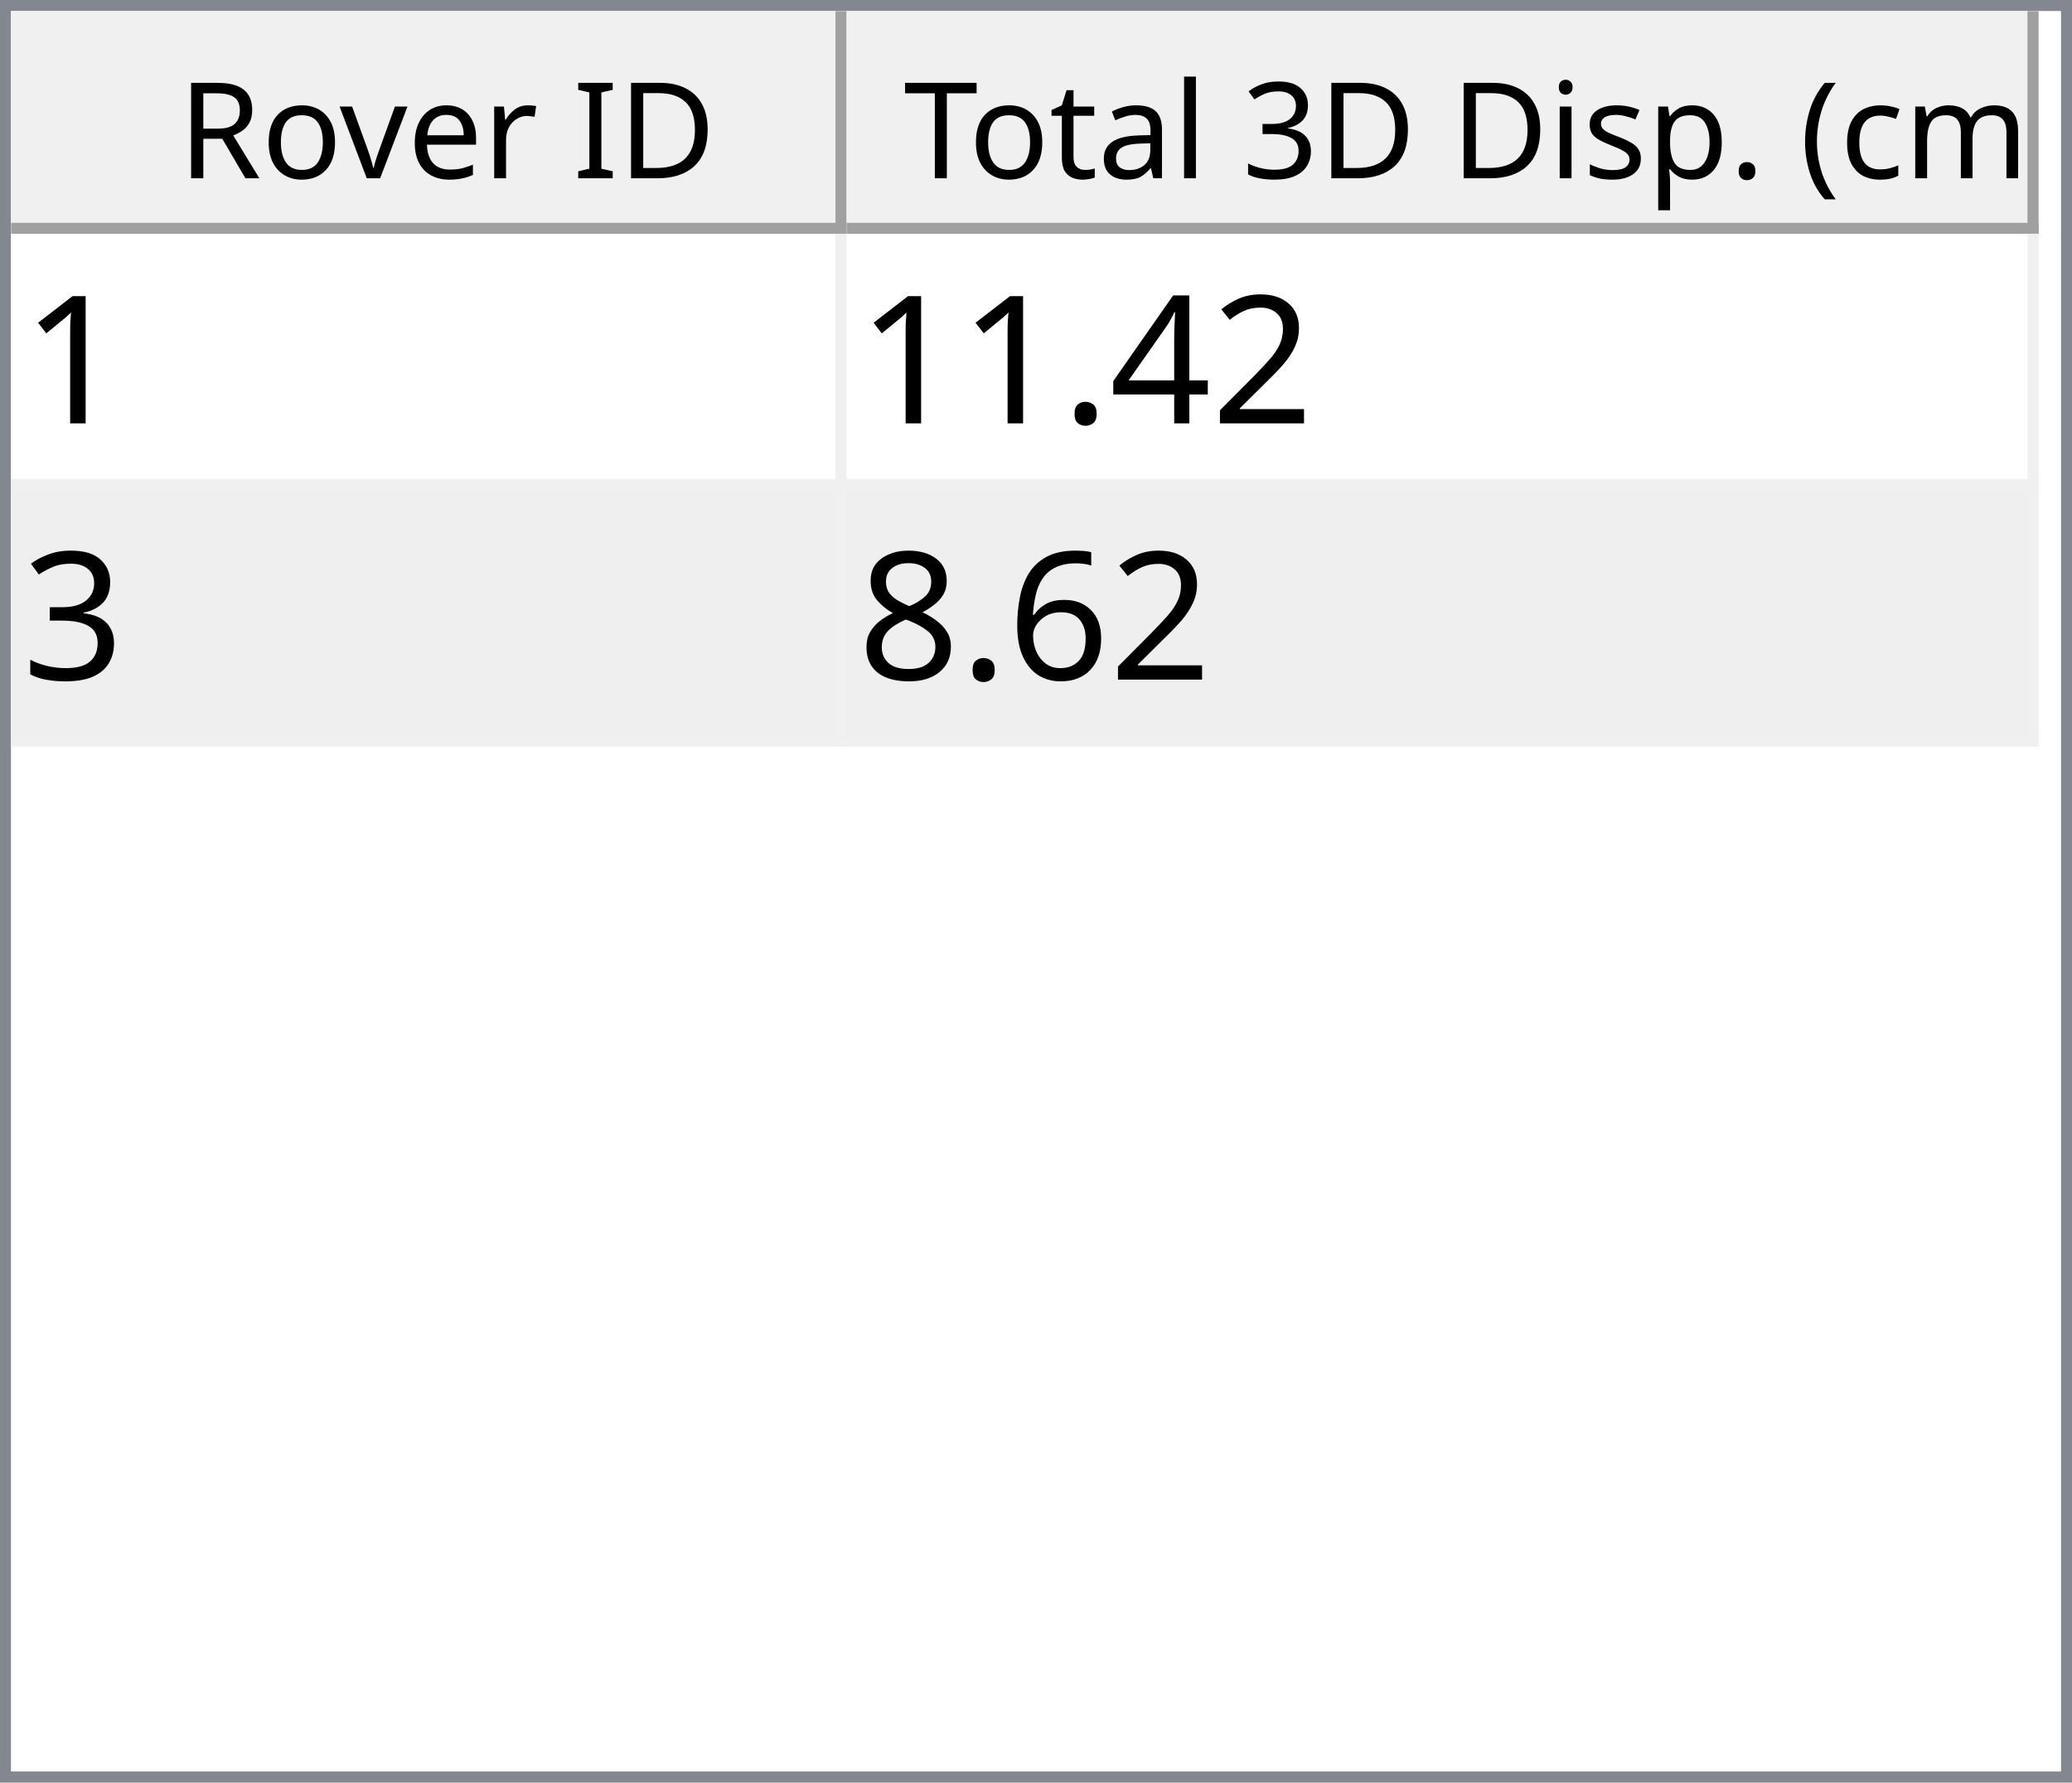
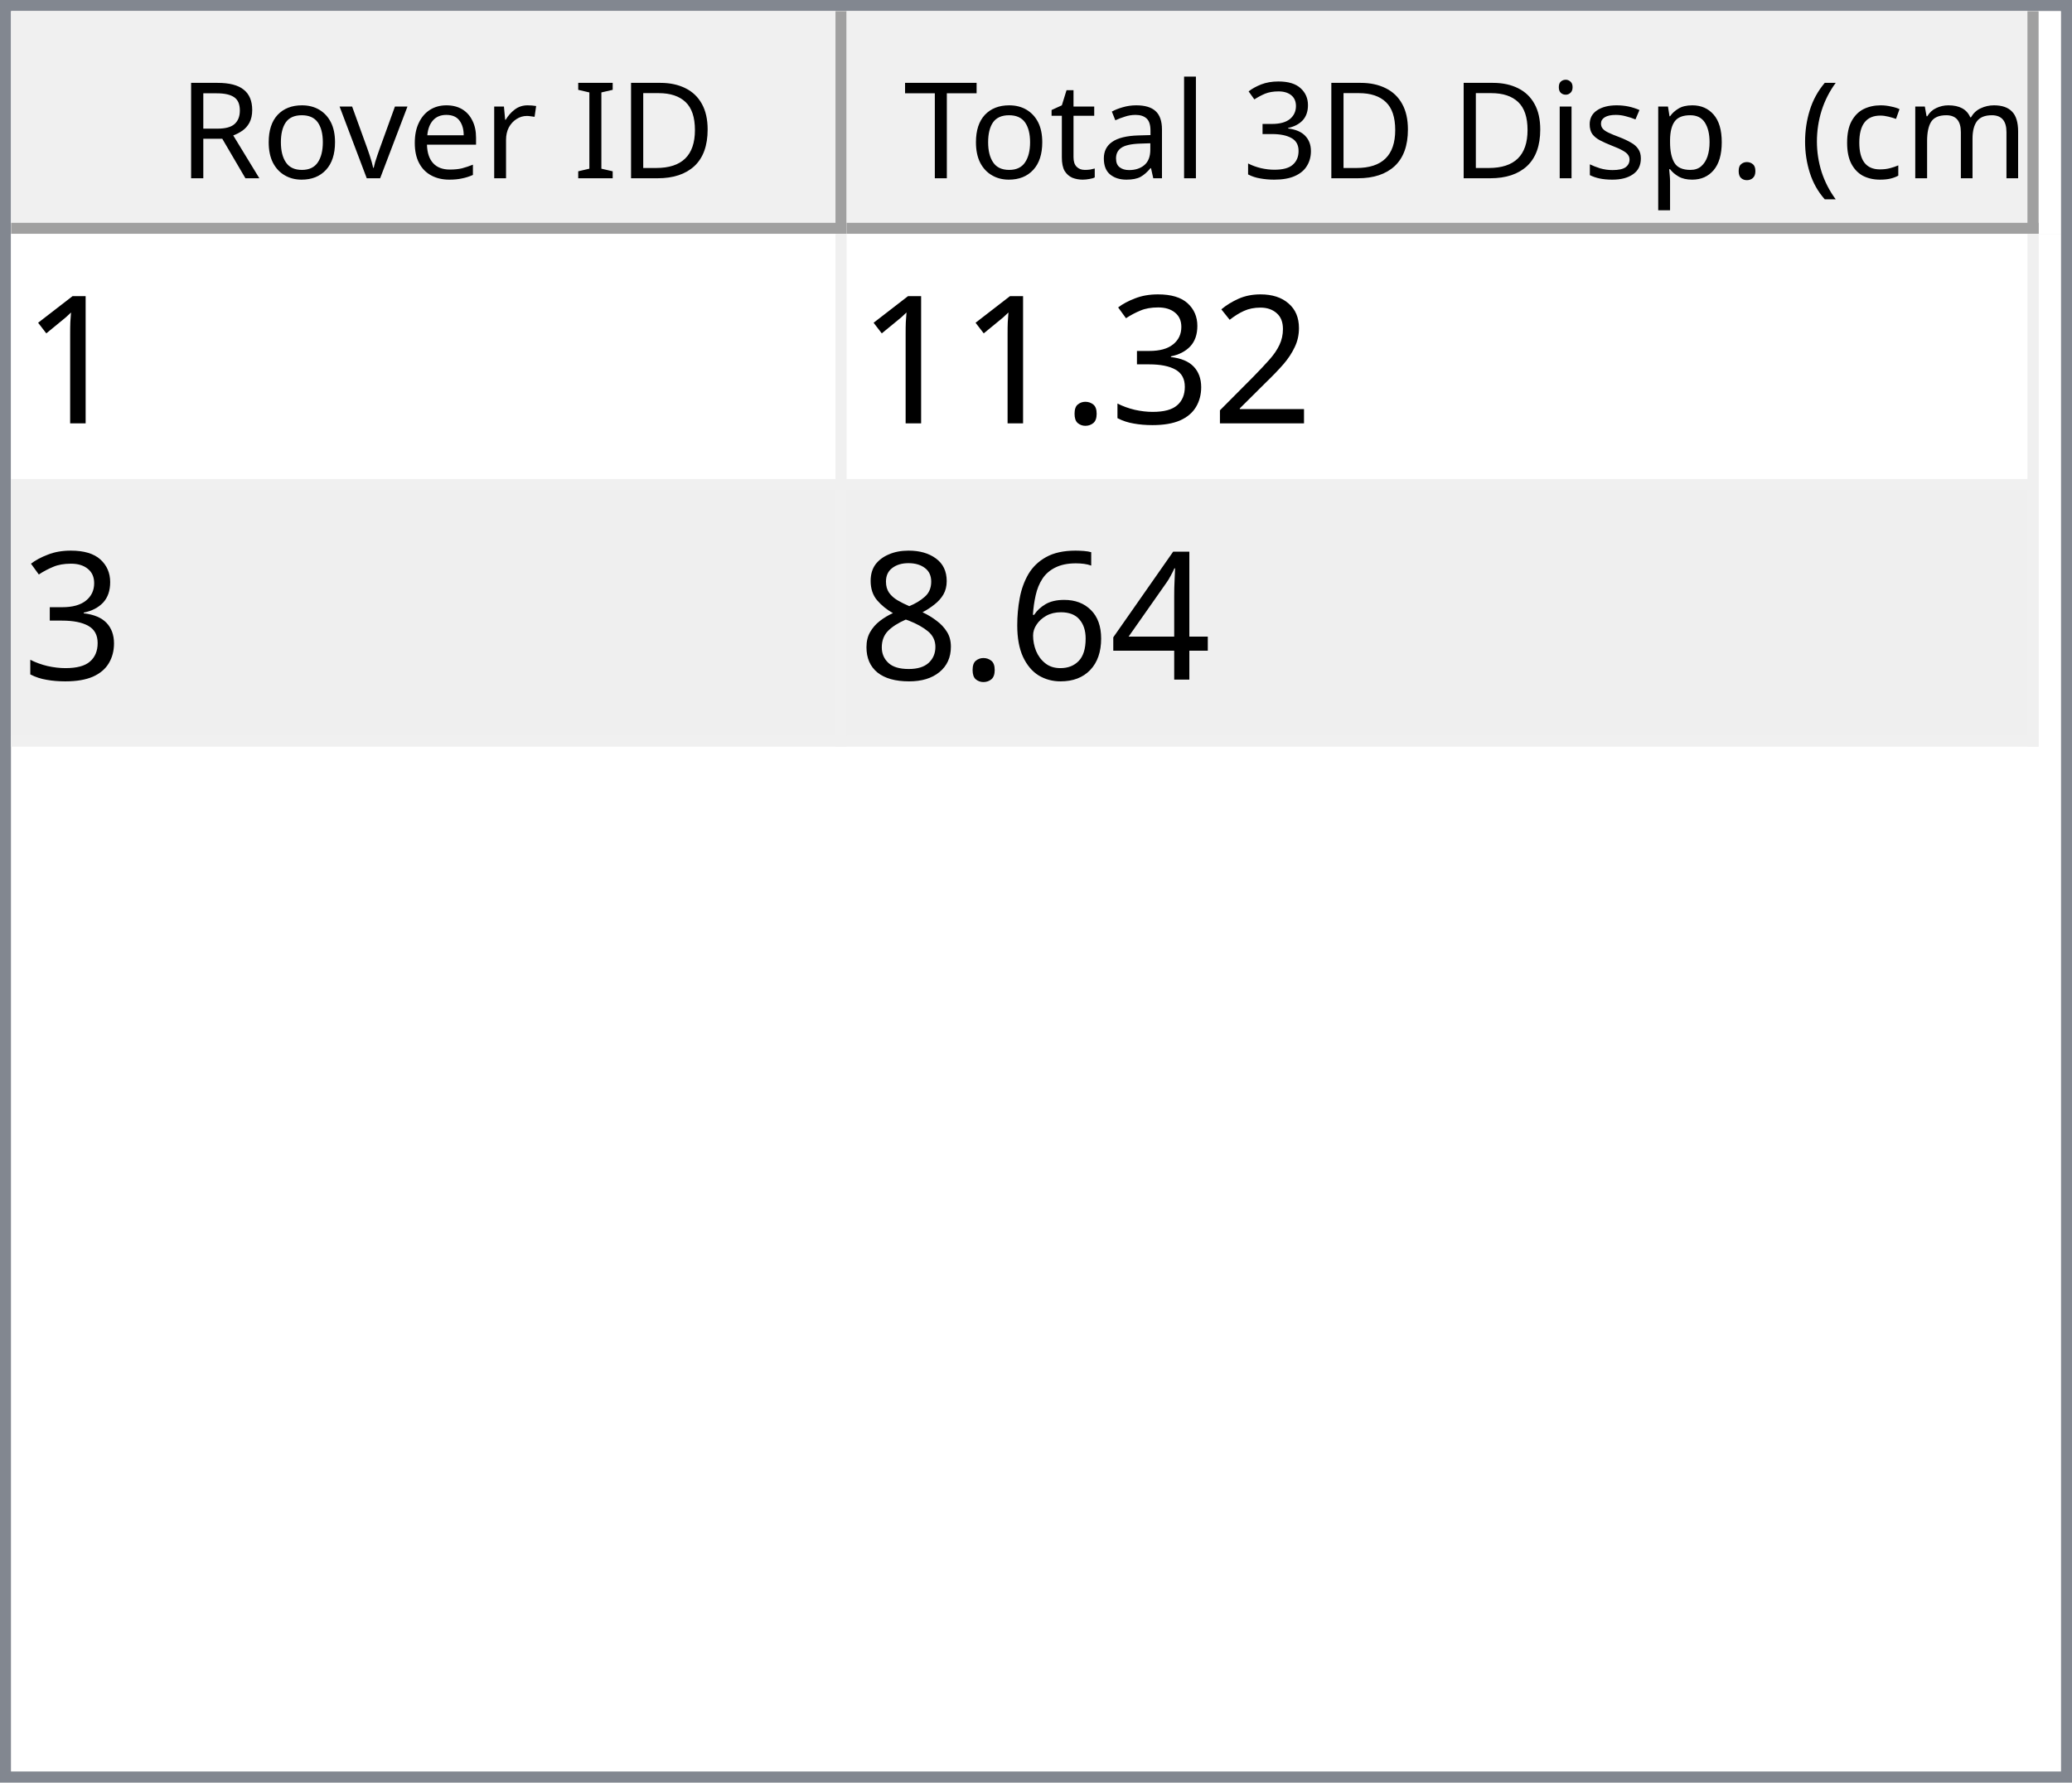
<svg xmlns="http://www.w3.org/2000/svg" style="fill-opacity:1; color-rendering:auto; color-interpolation:auto; text-rendering:auto; stroke:black; stroke-linecap:square; stroke-miterlimit:10; shape-rendering:auto; stroke-opacity:1; fill:black; stroke-dasharray:none; font-weight:normal; stroke-width:1; font-family:'Dialog'; font-style:normal; stroke-linejoin:miter; font-size:12px; stroke-dashoffset:0; image-rendering:auto;" width="186" height="160">
  <defs id="genericDefs" />
  <g>
    <defs id="defs1">
      <clipPath clipPathUnits="userSpaceOnUse" id="clipPath1">
        <path d="M0 0 L186 0 L186 160 L0 160 L0 0 Z" />
      </clipPath>
      <clipPath clipPathUnits="userSpaceOnUse" id="clipPath2">
        <path d="M0 0 L0 160 L186 160 L186 0 Z" />
      </clipPath>
      <clipPath clipPathUnits="userSpaceOnUse" id="clipPath3">
        <path d="M0 0 L0 20 L184 20 L184 0 Z" />
      </clipPath>
      <clipPath clipPathUnits="userSpaceOnUse" id="clipPath4">
        <path d="M0 0 L0 20 L75 20 L75 0 Z" />
      </clipPath>
      <clipPath clipPathUnits="userSpaceOnUse" id="clipPath5">
        <path d="M1 1 L1 19 L74 19 L74 1 Z" />
      </clipPath>
      <clipPath clipPathUnits="userSpaceOnUse" id="clipPath6">
        <path d="M0 0 L0 18 L73 18 L73 0 Z" />
      </clipPath>
      <clipPath clipPathUnits="userSpaceOnUse" id="clipPath7">
        <path d="M-0.5 -0.5 L-0.5 19.5 L74.5 19.5 L74.5 -0.5 Z" />
      </clipPath>
      <clipPath clipPathUnits="userSpaceOnUse" id="clipPath8">
        <path d="M0 0 L0 20 L107 20 L107 0 Z" />
      </clipPath>
      <clipPath clipPathUnits="userSpaceOnUse" id="clipPath9">
        <path d="M1 1 L1 19 L106 19 L106 1 Z" />
      </clipPath>
      <clipPath clipPathUnits="userSpaceOnUse" id="clipPath10">
        <path d="M0 0 L0 18 L105 18 L105 0 Z" />
      </clipPath>
      <clipPath clipPathUnits="userSpaceOnUse" id="clipPath11">
        <path d="M-0.5 -0.5 L-0.5 19.5 L106.5 19.5 L106.5 -0.5 Z" />
      </clipPath>
      <clipPath clipPathUnits="userSpaceOnUse" id="clipPath12">
        <path d="M0 0 L0 138 L184 138 L184 0 Z" />
      </clipPath>
      <clipPath clipPathUnits="userSpaceOnUse" id="clipPath13">
        <path d="M0 0 L0 46 L182 46 L182 0 Z" />
      </clipPath>
      <clipPath clipPathUnits="userSpaceOnUse" id="clipPath14">
        <path d="M-0.5 -0.5 L-0.5 45.5 L181.5 45.5 L181.5 -0.5 Z" />
      </clipPath>
      <clipPath clipPathUnits="userSpaceOnUse" id="clipPath15">
        <path d="M0 0 L0 22 L74 22 L74 0 Z" />
      </clipPath>
      <clipPath clipPathUnits="userSpaceOnUse" id="clipPath16">
        <path d="M0 0 L0 22 L106 22 L106 0 Z" />
      </clipPath>
      <font horiz-adv-x="64.551" id="font1">
        <font-face ascent="107.91" descent="25.098" units-per-em="100" style="font-style:normal; font-family:Segoe UI; font-weight:normal;" />
        <missing-glyph horiz-adv-x="64.551" d="M8.109 0 L8.109 68.266 L56.453 68.266 L56.453 0 L8.109 0 ZM15.328 7.234 L49.219 7.234 L49.219 61.031 L15.328 61.031 L15.328 7.234 Z" />
        <glyph unicode="D" horiz-adv-x="70.117" d="M9.188 0 L9.188 70.016 L28.516 70.016 Q65.531 70.016 65.531 35.891 Q65.531 19.672 55.25 9.836 Q44.969 0 27.734 0 L9.188 0 ZM17.391 62.594 L17.391 7.422 L27.828 7.422 Q41.609 7.422 49.273 14.797 Q56.938 22.172 56.938 35.688 Q56.938 62.594 28.328 62.594 L17.391 62.594 Z" />
        <glyph unicode="I" horiz-adv-x="26.611" d="M17.391 0 L9.188 0 L9.188 70.016 L17.391 70.016 L17.391 0 Z" />
        <glyph unicode=" " horiz-adv-x="27.393" d="" />
        <glyph unicode="r" horiz-adv-x="34.766" d="M34.188 41.891 Q32.078 43.5 28.125 43.5 Q23 43.5 19.555 38.672 Q16.109 33.844 16.109 25.484 L16.109 0 L8.109 0 L8.109 50 L16.109 50 L16.109 39.703 L16.312 39.703 Q18.016 44.969 21.531 47.922 Q25.047 50.875 29.391 50.875 Q32.516 50.875 34.188 50.203 L34.188 41.891 Z" />
        <glyph unicode="e" horiz-adv-x="52.295" d="M48.297 23 L12.984 23 Q13.188 14.656 17.484 10.109 Q21.781 5.562 29.297 5.562 Q37.75 5.562 44.828 11.141 L44.828 3.609 Q38.234 -1.172 27.391 -1.172 Q16.797 -1.172 10.742 5.641 Q4.688 12.453 4.688 24.812 Q4.688 36.469 11.305 43.82 Q17.922 51.172 27.734 51.172 Q37.547 51.172 42.922 44.828 Q48.297 38.484 48.297 27.203 L48.297 23 ZM40.094 29.781 Q40.047 36.719 36.75 40.578 Q33.453 44.438 27.594 44.438 Q21.922 44.438 17.969 40.383 Q14.016 36.328 13.094 29.781 L40.094 29.781 Z" />
        <glyph unicode="v" horiz-adv-x="47.9" d="M47.406 50 L27.484 0 L19.625 0 L0.688 50 L9.469 50 L22.172 13.672 Q23.578 9.672 23.922 6.688 L24.125 6.688 Q24.609 10.453 25.688 13.484 L38.969 50 L47.406 50 Z" />
        <glyph unicode="o" horiz-adv-x="58.594" d="M29 -1.172 Q17.922 -1.172 11.305 5.836 Q4.688 12.844 4.688 24.422 Q4.688 37.016 11.57 44.094 Q18.453 51.172 30.172 51.172 Q41.359 51.172 47.633 44.289 Q53.906 37.406 53.906 25.203 Q53.906 13.234 47.141 6.031 Q40.375 -1.172 29 -1.172 ZM29.594 44.438 Q21.875 44.438 17.383 39.188 Q12.891 33.938 12.891 24.703 Q12.891 15.828 17.43 10.695 Q21.969 5.562 29.594 5.562 Q37.359 5.562 41.531 10.594 Q45.703 15.625 45.703 24.906 Q45.703 34.281 41.531 39.359 Q37.359 44.438 29.594 44.438 Z" />
        <glyph unicode="R" horiz-adv-x="59.814" d="M59.375 0 L49.609 0 L37.891 19.625 Q36.281 22.359 34.766 24.289 Q33.25 26.219 31.664 27.438 Q30.078 28.656 28.25 29.219 Q26.422 29.781 24.125 29.781 L17.391 29.781 L17.391 0 L9.188 0 L9.188 70.016 L30.078 70.016 Q34.672 70.016 38.555 68.867 Q42.438 67.719 45.289 65.375 Q48.141 63.031 49.758 59.547 Q51.375 56.062 51.375 51.375 Q51.375 47.703 50.273 44.656 Q49.172 41.609 47.148 39.211 Q45.125 36.812 42.266 35.133 Q39.406 33.453 35.844 32.516 L35.844 32.328 Q37.594 31.547 38.891 30.547 Q40.188 29.547 41.359 28.18 Q42.531 26.812 43.68 25.078 Q44.828 23.344 46.234 21.047 L59.375 0 ZM17.391 62.594 L17.391 37.203 L28.516 37.203 Q31.594 37.203 34.203 38.133 Q36.812 39.062 38.719 40.797 Q40.625 42.531 41.703 45.047 Q42.781 47.562 42.781 50.688 Q42.781 56.297 39.141 59.445 Q35.5 62.594 28.609 62.594 L17.391 62.594 Z" />
        <glyph unicode=")" horiz-adv-x="30.176" d="M8.297 -15.922 L1.172 -15.922 Q16.406 2.344 16.406 26.812 Q16.406 51.469 1.078 70.016 L8.297 70.016 Q23.531 52.156 23.531 26.703 Q23.531 1.375 8.297 -15.922 Z" />
        <glyph unicode="m" horiz-adv-x="86.133" d="M79.109 0 L71.094 0 L71.094 28.719 Q71.094 37.016 68.531 40.727 Q65.969 44.438 59.906 44.438 Q54.781 44.438 51.195 39.75 Q47.609 35.062 47.609 28.516 L47.609 0 L39.594 0 L39.594 29.688 Q39.594 44.438 28.219 44.438 Q22.953 44.438 19.531 40.016 Q16.109 35.594 16.109 28.516 L16.109 0 L8.109 0 L8.109 50 L16.109 50 L16.109 42.094 L16.312 42.094 Q21.625 51.172 31.844 51.172 Q36.969 51.172 40.773 48.312 Q44.578 45.453 46 40.828 Q51.562 51.172 62.594 51.172 Q79.109 51.172 79.109 30.812 L79.109 0 Z" />
        <glyph unicode="c" horiz-adv-x="46.191" d="M42.188 2.297 Q36.422 -1.172 28.516 -1.172 Q17.828 -1.172 11.258 5.789 Q4.688 12.75 4.688 23.828 Q4.688 36.188 11.766 43.68 Q18.844 51.172 30.672 51.172 Q37.25 51.172 42.281 48.734 L42.281 40.531 Q36.719 44.438 30.375 44.438 Q22.703 44.438 17.797 38.945 Q12.891 33.453 12.891 24.516 Q12.891 15.719 17.508 10.641 Q22.125 5.562 29.891 5.562 Q36.422 5.562 42.188 9.906 L42.188 2.297 Z" />
        <glyph unicode="(" horiz-adv-x="30.176" d="M29.109 -15.922 L21.969 -15.922 Q6.844 1.375 6.844 26.703 Q6.844 52.156 21.969 70.016 L29.203 70.016 Q13.875 51.469 13.875 26.812 Q13.875 2.344 29.109 -15.922 Z" />
        <glyph unicode="." horiz-adv-x="21.68" d="M10.891 -1.078 Q8.641 -1.078 7.055 0.539 Q5.469 2.156 5.469 4.391 Q5.469 6.641 7.055 8.273 Q8.641 9.906 10.891 9.906 Q13.188 9.906 14.797 8.273 Q16.406 6.641 16.406 4.391 Q16.406 2.156 14.797 0.539 Q13.188 -1.078 10.891 -1.078 Z" />
        <glyph unicode="p" horiz-adv-x="58.789" d="M16.312 7.234 L16.109 7.234 L16.109 -23 L8.109 -23 L8.109 50 L16.109 50 L16.109 41.219 L16.312 41.219 Q22.219 51.172 33.594 51.172 Q43.266 51.172 48.688 44.461 Q54.109 37.75 54.109 26.469 Q54.109 13.922 48 6.375 Q41.891 -1.172 31.297 -1.172 Q21.578 -1.172 16.312 7.234 ZM16.109 27.391 L16.109 20.406 Q16.109 14.203 20.141 9.883 Q24.172 5.562 30.375 5.562 Q37.641 5.562 41.773 11.133 Q45.906 16.703 45.906 26.609 Q45.906 34.969 42.047 39.703 Q38.188 44.438 31.594 44.438 Q24.609 44.438 20.359 39.578 Q16.109 34.719 16.109 27.391 Z" />
        <glyph unicode="s" horiz-adv-x="42.432" d="M5.078 1.812 L5.078 10.406 Q11.625 5.562 19.484 5.562 Q30.031 5.562 30.031 12.594 Q30.031 14.594 29.125 15.992 Q28.219 17.391 26.68 18.461 Q25.141 19.531 23.07 20.383 Q21 21.234 18.609 22.172 Q15.281 23.484 12.766 24.828 Q10.25 26.172 8.57 27.859 Q6.891 29.547 6.031 31.695 Q5.172 33.844 5.172 36.719 Q5.172 40.234 6.789 42.945 Q8.406 45.656 11.086 47.484 Q13.766 49.312 17.211 50.242 Q20.656 51.172 24.312 51.172 Q30.812 51.172 35.938 48.922 L35.938 40.828 Q30.422 44.438 23.25 44.438 Q21 44.438 19.195 43.922 Q17.391 43.406 16.094 42.477 Q14.797 41.547 14.086 40.258 Q13.375 38.969 13.375 37.406 Q13.375 35.453 14.086 34.133 Q14.797 32.812 16.164 31.789 Q17.531 30.766 19.484 29.938 Q21.438 29.109 23.922 28.125 Q27.25 26.859 29.883 25.516 Q32.516 24.172 34.375 22.484 Q36.234 20.797 37.234 18.602 Q38.234 16.406 38.234 13.375 Q38.234 9.672 36.602 6.938 Q34.969 4.203 32.234 2.398 Q29.5 0.594 25.93 -0.289 Q22.359 -1.172 18.453 -1.172 Q10.75 -1.172 5.078 1.812 Z" />
        <glyph unicode="i" horiz-adv-x="24.219" d="M12.203 62.703 Q10.062 62.703 8.547 64.164 Q7.031 65.625 7.031 67.875 Q7.031 70.125 8.547 71.609 Q10.062 73.094 12.203 73.094 Q14.406 73.094 15.945 71.609 Q17.484 70.125 17.484 67.875 Q17.484 65.719 15.945 64.211 Q14.406 62.703 12.203 62.703 ZM16.109 0 L8.109 0 L8.109 50 L16.109 50 L16.109 0 Z" />
        <glyph unicode="3" horiz-adv-x="53.906" d="M46.531 19.828 Q46.531 15.094 44.75 11.211 Q42.969 7.328 39.719 4.57 Q36.469 1.812 31.93 0.297 Q27.391 -1.219 21.922 -1.219 Q11.922 -1.219 6 2.594 L6 11.188 Q13.094 5.609 22.219 5.609 Q25.875 5.609 28.828 6.539 Q31.781 7.469 33.906 9.227 Q36.031 10.984 37.18 13.477 Q38.328 15.969 38.328 19.094 Q38.328 32.812 18.797 32.812 L12.984 32.812 L12.984 39.594 L18.5 39.594 Q35.797 39.594 35.797 52.484 Q35.797 64.406 22.609 64.406 Q15.188 64.406 8.688 59.422 L8.688 67.188 Q15.375 71.188 24.609 71.188 Q29 71.188 32.57 69.969 Q36.141 68.75 38.68 66.555 Q41.219 64.359 42.609 61.281 Q44 58.203 44 54.5 Q44 40.672 30.031 36.719 L30.031 36.531 Q33.594 36.141 36.625 34.797 Q39.656 33.453 41.852 31.305 Q44.047 29.156 45.289 26.25 Q46.531 23.344 46.531 19.828 Z" />
        <glyph unicode="l" horiz-adv-x="24.219" d="M16.109 0 L8.109 0 L8.109 74.031 L16.109 74.031 L16.109 0 Z" />
        <glyph unicode="a" horiz-adv-x="50.879" d="M43.891 0 L35.891 0 L35.891 7.812 L35.688 7.812 Q30.469 -1.172 20.312 -1.172 Q12.844 -1.172 8.617 2.781 Q4.391 6.734 4.391 13.281 Q4.391 27.297 20.906 29.594 L35.891 31.688 Q35.891 44.438 25.594 44.438 Q16.547 44.438 9.281 38.281 L9.281 46.484 Q16.656 51.172 26.266 51.172 Q43.891 51.172 43.891 32.516 L43.891 0 ZM35.891 25.297 L23.828 23.641 Q18.266 22.859 15.43 20.875 Q12.594 18.891 12.594 13.875 Q12.594 10.203 15.211 7.883 Q17.828 5.562 22.172 5.562 Q28.125 5.562 32.008 9.742 Q35.891 13.922 35.891 20.312 L35.891 25.297 Z" />
        <glyph unicode="t" horiz-adv-x="33.887" d="M31.297 0.484 Q28.469 -1.078 23.828 -1.078 Q10.688 -1.078 10.688 13.578 L10.688 43.172 L2.094 43.172 L2.094 50 L10.688 50 L10.688 62.203 L18.703 64.797 L18.703 50 L31.297 50 L31.297 43.172 L18.703 43.172 L18.703 14.984 Q18.703 9.969 20.414 7.82 Q22.125 5.672 26.078 5.672 Q29.109 5.672 31.297 7.328 L31.297 0.484 Z" />
        <glyph unicode="T" horiz-adv-x="52.393" d="M50.594 62.594 L30.375 62.594 L30.375 0 L22.172 0 L22.172 62.594 L2 62.594 L2 70.016 L50.594 70.016 L50.594 62.594 Z" />
      </font>
      <font horiz-adv-x="75.0" id="font2">
        <font-face ascent="100.537" descent="21.973" units-per-em="100" style="font-style:normal; font-family:sans-serif; font-weight:normal;" />
        <missing-glyph horiz-adv-x="75.0" d="M12.5 0 L12.5 62.5 L62.5 62.5 L62.5 0 L12.5 0 ZM14.062 1.562 L60.938 1.562 L60.938 60.938 L14.062 60.938 L14.062 1.562 Z" />
        <glyph unicode="1" horiz-adv-x="55.615" d="M37.25 0 L28.469 0 L28.469 56 Q25.297 52.984 20.141 49.953 Q14.984 46.922 10.891 45.406 L10.891 53.906 Q18.266 57.375 23.781 62.305 Q29.297 67.234 31.594 71.875 L37.25 71.875 L37.25 0 Z" />
        <glyph unicode="2" horiz-adv-x="55.615" d="M50.344 8.453 L50.344 0 L3.031 0 Q2.938 3.172 4.047 6.109 Q5.859 10.938 9.836 15.625 Q13.812 20.312 21.344 26.469 Q33.016 36.031 37.117 41.625 Q41.219 47.219 41.219 52.203 Q41.219 57.422 37.477 61.008 Q33.734 64.594 27.734 64.594 Q21.391 64.594 17.578 60.789 Q13.766 56.984 13.719 50.25 L4.688 51.172 Q5.609 61.281 11.664 66.578 Q17.719 71.875 27.938 71.875 Q38.234 71.875 44.242 66.164 Q50.25 60.453 50.25 52 Q50.25 47.703 48.492 43.555 Q46.734 39.406 42.656 34.812 Q38.578 30.219 29.109 22.219 Q21.188 15.578 18.945 13.211 Q16.703 10.844 15.234 8.453 L50.344 8.453 Z" />
+         <glyph unicode="3" horiz-adv-x="55.615" d="M4.203 18.891 L12.984 20.062 Q14.5 12.594 18.141 9.297 Q21.781 6 27 6 Q33.203 6 37.477 10.297 Q41.75 14.594 41.75 20.953 Q41.75 27 37.797 30.93 Q33.844 34.859 27.734 34.859 Q25.25 34.859 21.531 33.891 L22.516 41.609 Q23.391 41.5 23.922 41.5 Q29.547 41.5 34.039 44.43 Q38.531 47.359 38.531 53.469 Q38.531 58.297 35.258 61.477 Q31.984 64.656 26.812 64.656 Q21.688 64.656 18.266 61.43 Q14.844 58.203 13.875 51.766 L5.078 53.328 Q6.688 62.156 12.398 67.016 Q18.109 71.875 26.609 71.875 Q32.469 71.875 37.398 69.359 Q42.328 66.844 44.945 62.5 Q47.562 58.156 47.562 53.266 Q47.562 48.641 45.07 44.828 Q42.578 41.016 37.703 38.766 Q44.047 37.312 47.562 32.695 Q51.078 28.078 51.078 21.141 Q51.078 11.766 44.242 5.25 Q37.406 -1.266 26.953 -1.266 Q17.531 -1.266 11.305 4.352 Q5.078 9.969 4.203 18.891 Z" />
+         <glyph unicode="." horiz-adv-x="27.783" d="M9.078 0 L9.078 10.016 L19.094 10.016 L19.094 0 L9.078 0 Z" />
        <glyph unicode="4" horiz-adv-x="55.615" d="M32.328 0 L32.328 17.141 L1.266 17.141 L1.266 25.203 L33.938 71.578 L41.109 71.578 L41.109 25.203 L50.781 25.203 L50.781 17.141 L41.109 17.141 L41.109 0 L32.328 0 ZM32.328 25.203 L32.328 57.469 L9.906 25.203 L32.328 25.203 Z" />
-         <glyph unicode="." horiz-adv-x="27.783" d="M9.078 0 L9.078 10.016 L19.094 10.016 L19.094 0 L9.078 0 Z" />
-         <glyph unicode="3" horiz-adv-x="55.615" d="M4.203 18.891 L12.984 20.062 Q14.5 12.594 18.141 9.297 Q21.781 6 27 6 Q33.203 6 37.477 10.297 Q41.75 14.594 41.75 20.953 Q41.75 27 37.797 30.93 Q33.844 34.859 27.734 34.859 Q25.25 34.859 21.531 33.891 L22.516 41.609 Q23.391 41.5 23.922 41.5 Q29.547 41.5 34.039 44.43 Q38.531 47.359 38.531 53.469 Q38.531 58.297 35.258 61.477 Q31.984 64.656 26.812 64.656 Q21.688 64.656 18.266 61.43 Q14.844 58.203 13.875 51.766 L5.078 53.328 Q6.688 62.156 12.398 67.016 Q18.109 71.875 26.609 71.875 Q32.469 71.875 37.398 69.359 Q42.328 66.844 44.945 62.5 Q47.562 58.156 47.562 53.266 Q47.562 48.641 45.07 44.828 Q42.578 41.016 37.703 38.766 Q44.047 37.312 47.562 32.695 Q51.078 28.078 51.078 21.141 Q51.078 11.766 44.242 5.25 Q37.406 -1.266 26.953 -1.266 Q17.531 -1.266 11.305 4.352 Q5.078 9.969 4.203 18.891 Z" />
        <glyph unicode="6" horiz-adv-x="55.615" d="M49.75 54.047 L41.016 53.375 Q39.844 58.547 37.703 60.891 Q34.125 64.656 28.906 64.656 Q24.703 64.656 21.531 62.312 Q17.391 59.281 14.992 53.469 Q12.594 47.656 12.5 36.922 Q15.672 41.75 20.266 44.094 Q24.859 46.438 29.891 46.438 Q38.672 46.438 44.852 39.969 Q51.031 33.5 51.031 23.25 Q51.031 16.5 48.125 10.719 Q45.219 4.938 40.141 1.859 Q35.062 -1.219 28.609 -1.219 Q17.625 -1.219 10.695 6.859 Q3.766 14.938 3.766 33.5 Q3.766 54.25 11.422 63.672 Q18.109 71.875 29.438 71.875 Q37.891 71.875 43.289 67.141 Q48.688 62.406 49.75 54.047 ZM13.875 23.188 Q13.875 18.656 15.797 14.508 Q17.719 10.359 21.188 8.18 Q24.656 6 28.469 6 Q34.031 6 38.039 10.492 Q42.047 14.984 42.047 22.703 Q42.047 30.125 38.086 34.398 Q34.125 38.672 28.125 38.672 Q22.172 38.672 18.023 34.398 Q13.875 30.125 13.875 23.188 Z" />
        <glyph unicode="8" horiz-adv-x="55.615" d="M17.672 38.812 Q12.203 40.828 9.57 44.539 Q6.938 48.25 6.938 53.422 Q6.938 61.234 12.555 66.555 Q18.172 71.875 27.484 71.875 Q36.859 71.875 42.578 66.43 Q48.297 60.984 48.297 53.172 Q48.297 48.188 45.68 44.508 Q43.062 40.828 37.75 38.812 Q44.344 36.672 47.781 31.883 Q51.219 27.094 51.219 20.453 Q51.219 11.281 44.727 5.031 Q38.234 -1.219 27.641 -1.219 Q17.047 -1.219 10.547 5.055 Q4.047 11.328 4.047 20.703 Q4.047 27.688 7.594 32.398 Q11.141 37.109 17.672 38.812 ZM15.922 53.719 Q15.922 48.641 19.195 45.414 Q22.469 42.188 27.688 42.188 Q32.766 42.188 36.016 45.383 Q39.266 48.578 39.266 53.219 Q39.266 58.062 35.914 61.359 Q32.562 64.656 27.594 64.656 Q22.562 64.656 19.242 61.43 Q15.922 58.203 15.922 53.719 ZM13.094 20.656 Q13.094 16.891 14.875 13.375 Q16.656 9.859 20.172 7.93 Q23.688 6 27.734 6 Q34.031 6 38.133 10.055 Q42.234 14.109 42.234 20.359 Q42.234 26.703 38.016 30.859 Q33.797 35.016 27.438 35.016 Q21.234 35.016 17.164 30.914 Q13.094 26.812 13.094 20.656 Z" />
      </font>
    </defs>
    <g style="fill:white; stroke:white;">
      <rect x="0" y="0" width="186" style="clip-path:url(#clipPath1); stroke:none;" height="160" />
    </g>
    <g style="fill:white; text-rendering:optimizeSpeed; color-rendering:optimizeSpeed; image-rendering:optimizeSpeed; shape-rendering:crispEdges; stroke:white; color-interpolation:sRGB;">
      <rect x="0" width="186" height="160" y="0" style="stroke:none;" />
      <path style="stroke:none;" d="M0 160 L186 160 L186 0 L0 0 Z" />
    </g>
    <g style="fill:rgb(240,240,240); font-family:'Segoe UI'; stroke:rgb(240,240,240);">
      <rect x="0" y="0" width="186" style="clip-path:url(#clipPath2); stroke:none;" height="160" />
    </g>
    <g style="fill:rgb(130,135,144); font-family:'Segoe UI'; stroke:rgb(130,135,144);">
      <path d="M0 0 L186 0 L186 160 L0 160 L0 0 ZM1 1 L185 1 L185 159 L1 159 L1 1 Z" style="fill-rule:evenodd; clip-path:url(#clipPath2); stroke:none;" />
    </g>
    <g style="fill:white; font-family:'Segoe UI'; stroke:white;" transform="translate(1,1)">
      <rect x="0" y="0" width="184" style="clip-path:url(#clipPath3); stroke:none;" height="20" />
    </g>
    <g style="fill:rgb(240,240,240); font-family:'Segoe UI'; stroke:rgb(240,240,240);" transform="translate(1,1)">
      <rect x="0" y="0" width="75" style="clip-path:url(#clipPath4); stroke:none;" height="20" />
    </g>
    <g style="font-family:'Segoe UI';" transform="translate(2,2)">
      <text x="14" xml:space="preserve" y="14" style="clip-path:url(#clipPath6); stroke:none;">Rover ID</text>
    </g>
    <g style="fill:rgb(160,160,160); font-family:'Segoe UI'; stroke:rgb(160,160,160); stroke-linejoin:bevel;" transform="translate(1.5,1.5)">
      <line x1="74" x2="74" y1="0" style="fill:none; clip-path:url(#clipPath7);" y2="19" />
    </g>
    <g style="fill:rgb(160,160,160); font-family:'Segoe UI'; stroke:rgb(160,160,160); stroke-linejoin:bevel;" transform="matrix(1,0,0,1,1,1) translate(0.5,0.5)">
      <line x1="0" x2="74" y1="19" style="fill:none; clip-path:url(#clipPath7);" y2="19" />
    </g>
    <g style="fill:rgb(240,240,240); font-family:'Segoe UI'; stroke:rgb(240,240,240);" transform="translate(76,1)">
      <rect x="0" y="0" width="107" style="clip-path:url(#clipPath8); stroke:none;" height="20" />
    </g>
    <g style="font-family:'Segoe UI';" transform="translate(77,2)">
      <text x="1" xml:space="preserve" y="14" style="clip-path:url(#clipPath10); stroke:none;"> Total 3D Disp. (cm)</text>
    </g>
    <g style="fill:rgb(160,160,160); font-family:'Segoe UI'; stroke:rgb(160,160,160); stroke-linejoin:bevel;" transform="translate(76.5,1.5)">
      <line x1="106" x2="106" y1="0" style="fill:none; clip-path:url(#clipPath11);" y2="19" />
    </g>
    <g style="fill:rgb(160,160,160); font-family:'Segoe UI'; stroke:rgb(160,160,160); stroke-linejoin:bevel;" transform="matrix(1,0,0,1,76,1) translate(0.5,0.5)">
      <line x1="0" x2="106" y1="19" style="fill:none; clip-path:url(#clipPath11);" y2="19" />
    </g>
    <g style="fill:white; font-family:'Segoe UI'; stroke:white;" transform="translate(1,21)">
      <rect x="0" y="0" width="184" style="clip-path:url(#clipPath12); stroke:none;" height="138" />
    </g>
    <g style="fill:rgb(240,240,240); font-size:16px; font-family:sans-serif; stroke:rgb(240,240,240);" transform="translate(1,21)">
      <rect x="0" y="0" width="182" style="clip-path:url(#clipPath13); stroke:none;" height="46" />
      <line transform="translate(0.5,0.5)" x1="0" x2="181" y1="22" style="clip-path:url(#clipPath14); fill:none; stroke-linejoin:bevel;" y2="22" />
    </g>
    <g transform="matrix(1,0,0,1,1,21) translate(0.5,0.5)" style="fill:rgb(240,240,240); font-size:16px; font-family:sans-serif; stroke:rgb(240,240,240); stroke-linejoin:bevel;">
      <line x1="0" x2="181" y1="45" style="fill:none; clip-path:url(#clipPath14);" y2="45" />
    </g>
    <g transform="matrix(1,0,0,1,1,21) translate(0.5,0.5)" style="fill:rgb(240,240,240); font-size:16px; font-family:sans-serif; stroke:rgb(240,240,240); stroke-linejoin:bevel;">
      <line x1="74" x2="74" y1="0" style="fill:none; clip-path:url(#clipPath14);" y2="45" />
    </g>
    <g transform="matrix(1,0,0,1,1,21) translate(0.5,0.5)" style="fill:rgb(240,240,240); font-size:16px; font-family:sans-serif; stroke:rgb(240,240,240); stroke-linejoin:bevel;">
      <line x1="181" x2="181" y1="0" style="fill:none; clip-path:url(#clipPath14);" y2="45" />
    </g>
    <g style="fill:white; font-size:16px; font-family:sans-serif; stroke:white;" transform="matrix(1,0,0,1,1,21)">
      <rect x="0" y="0" width="74" style="clip-path:url(#clipPath15); stroke:none;" height="22" />
      <text x="1" y="17" style="fill:black; clip-path:url(#clipPath15); stroke:none;" xml:space="preserve">1</text>
    </g>
    <g style="fill:white; font-size:16px; font-family:sans-serif; stroke:white;" transform="matrix(1,0,0,1,1,21) translate(75,0)">
      <rect x="0" y="0" width="106" style="clip-path:url(#clipPath16); stroke:none;" height="22" />
-       <text x="1" y="17" style="fill:black; clip-path:url(#clipPath16); stroke:none;" xml:space="preserve">11.42</text>
+       <text x="1" y="17" style="fill:black; clip-path:url(#clipPath16); stroke:none;" xml:space="preserve">11.32</text>
    </g>
    <g style="fill:rgb(239,239,239); font-size:16px; font-family:sans-serif; stroke:rgb(239,239,239);" transform="matrix(1,0,0,1,1,21) translate(0,23)">
      <rect x="0" y="0" width="74" style="clip-path:url(#clipPath15); stroke:none;" height="22" />
      <text x="1" y="17" style="fill:black; clip-path:url(#clipPath15); stroke:none;" xml:space="preserve">3</text>
    </g>
    <g style="fill:rgb(239,239,239); font-size:16px; font-family:sans-serif; stroke:rgb(239,239,239);" transform="matrix(1,0,0,1,1,21) translate(75,23)">
      <rect x="0" y="0" width="106" style="clip-path:url(#clipPath16); stroke:none;" height="22" />
-       <text x="1" y="17" style="fill:black; clip-path:url(#clipPath16); stroke:none;" xml:space="preserve">8.62</text>
+       <text x="1" y="17" style="fill:black; clip-path:url(#clipPath16); stroke:none;" xml:space="preserve">8.64</text>
    </g>
  </g>
</svg>
